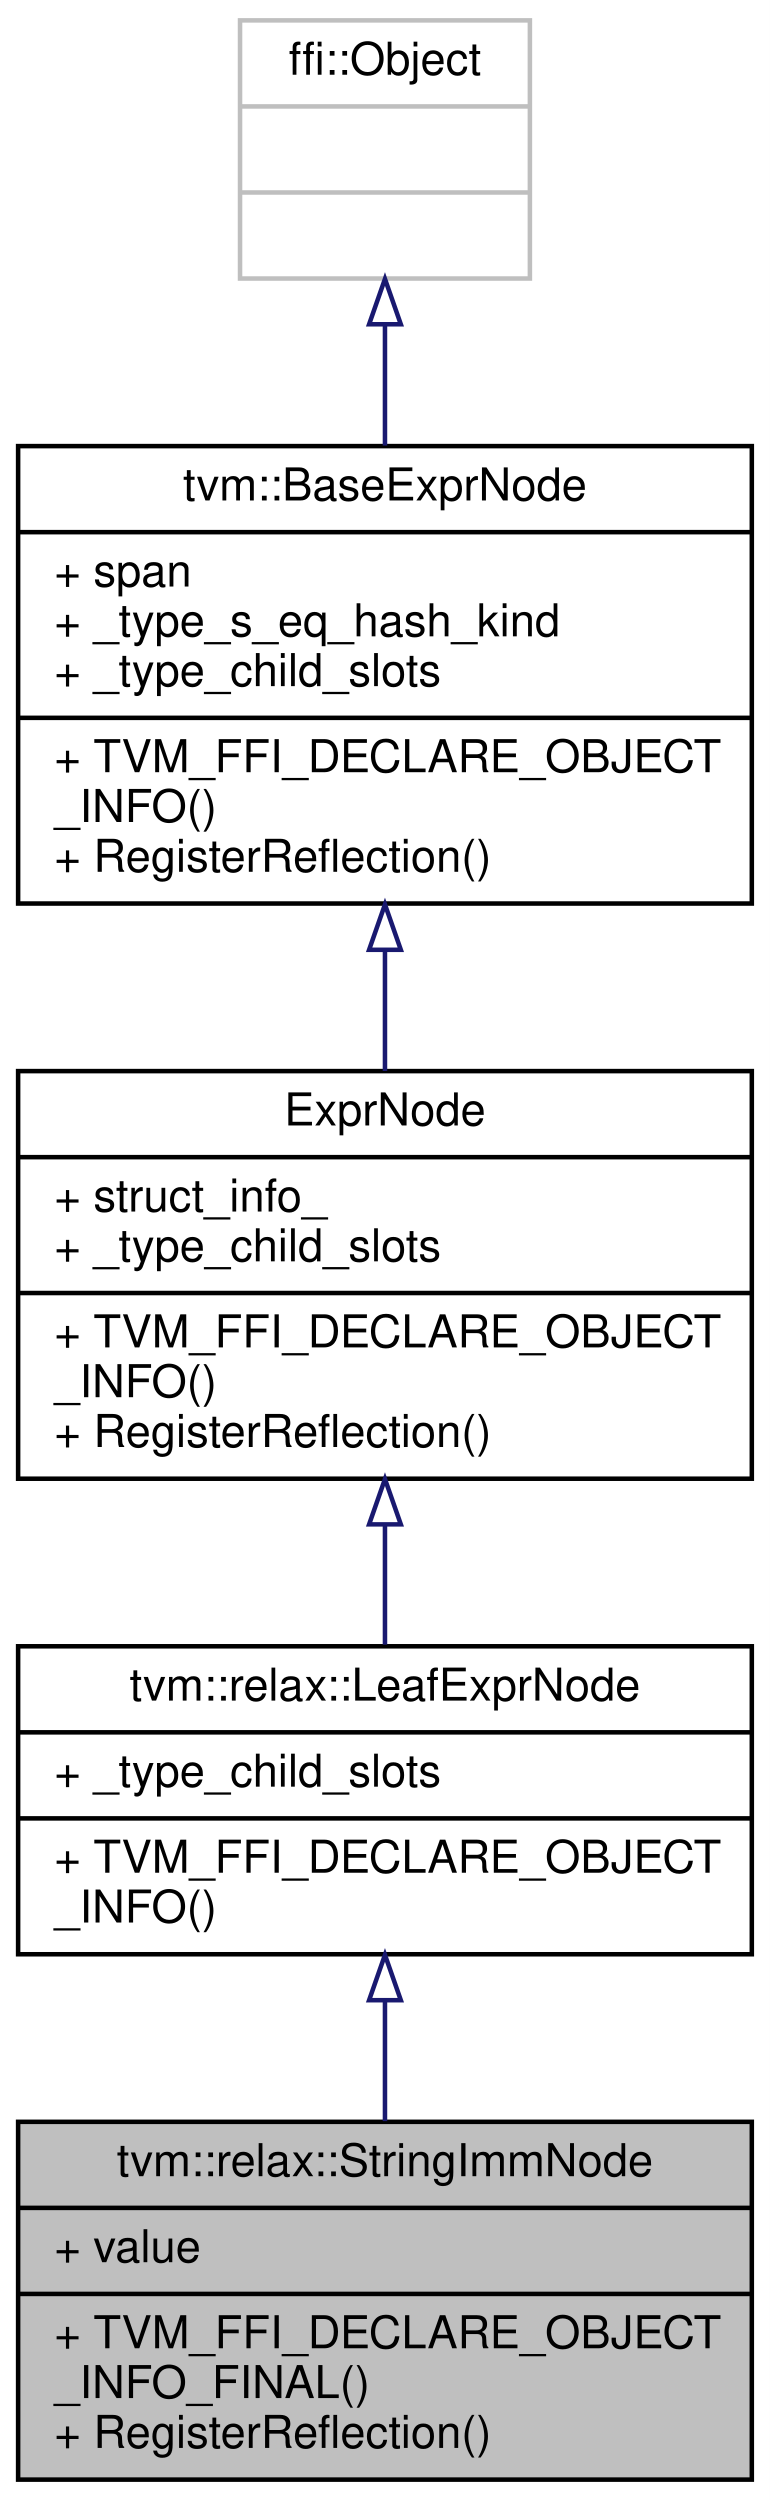
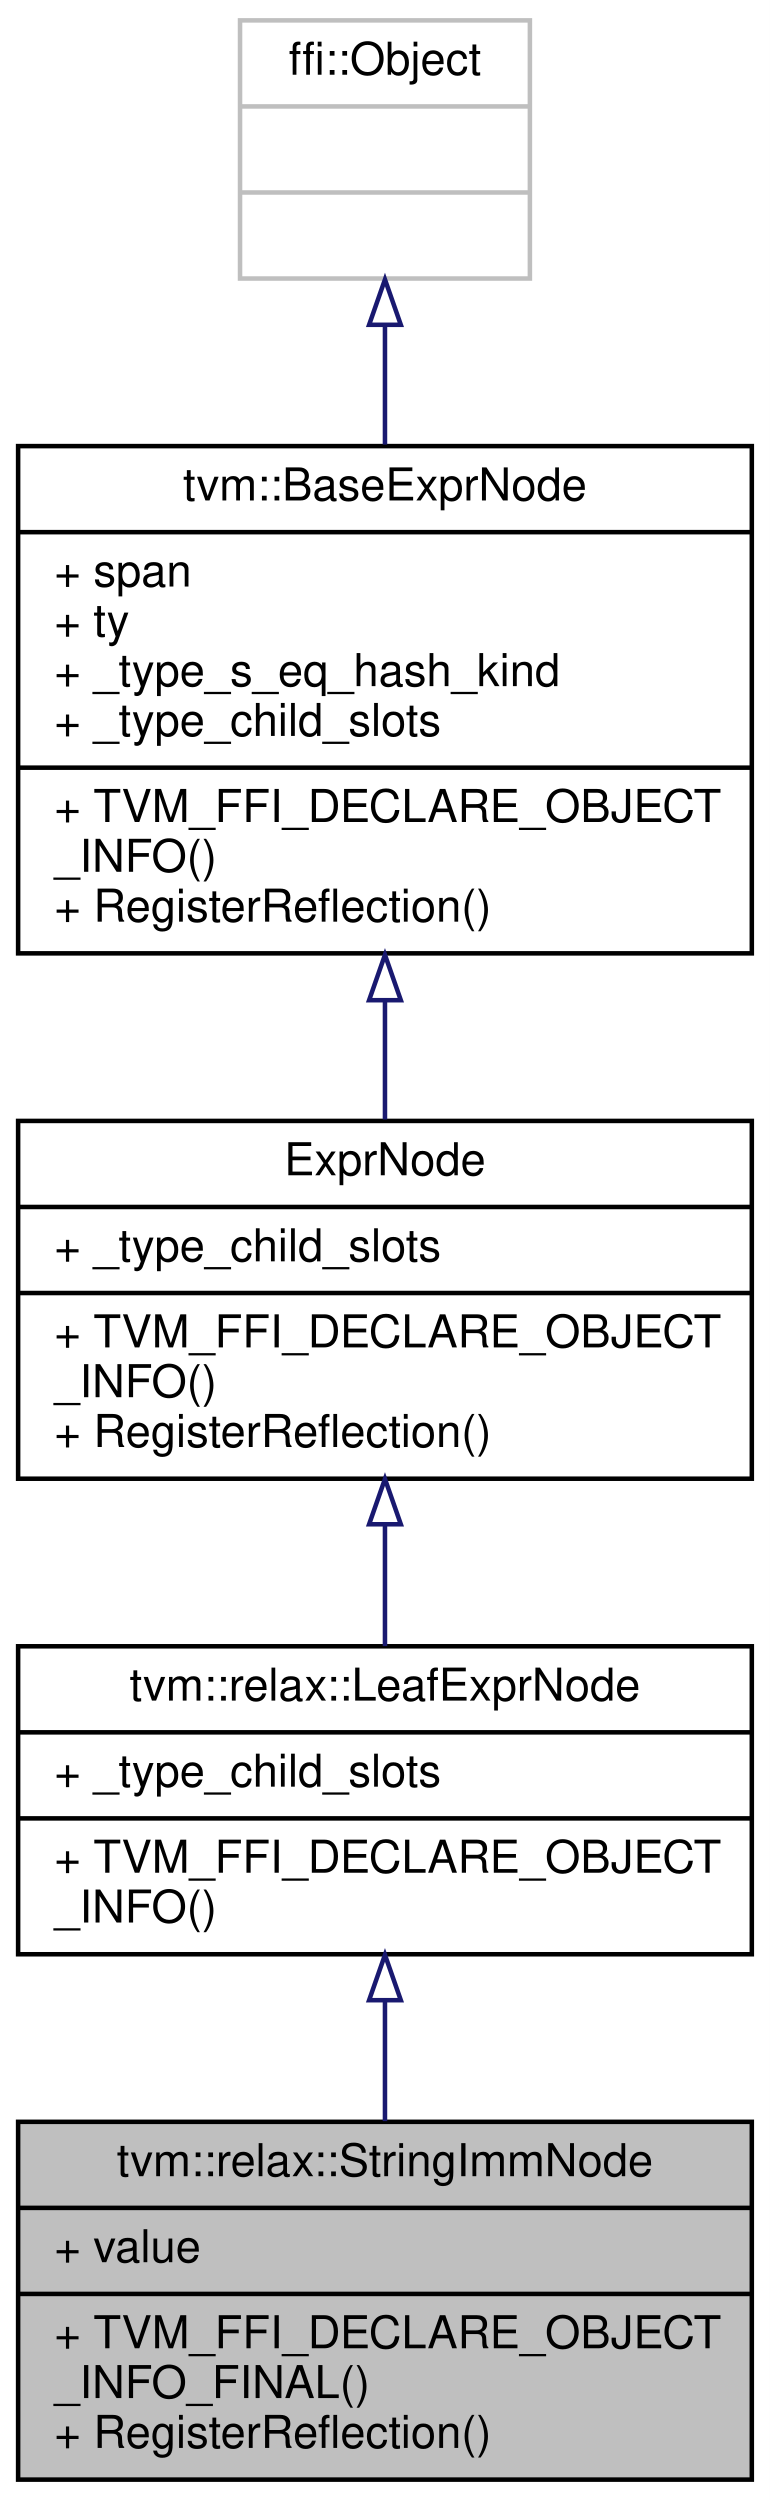
<svg xmlns="http://www.w3.org/2000/svg" xmlns:xlink="http://www.w3.org/1999/xlink" width="170pt" height="552pt" viewBox="0.00 0.00 170.00 552.00">
  <g id="graph0" class="graph" transform="scale(1 1) rotate(0) translate(4 548)">
    <polygon fill="white" stroke="transparent" points="-4,4 -4,-548 166,-548 166,4 -4,4" />
    <g id="node1" class="node">
      <g id="a_node1">
        <a xlink:title="Represent a string literal constant.">
          <polygon fill="#bfbfbf" stroke="black" points="0,-0.5 0,-79.5 162,-79.5 162,-0.5 0,-0.5" />
          <text text-anchor="middle" x="81" y="-67.5" font-family="Helvetica,sans-Serif" font-size="10.00">tvm::relax::StringImmNode</text>
          <polyline fill="none" stroke="black" points="0,-60.5 162,-60.5 " />
          <text text-anchor="start" x="8" y="-48.5" font-family="Helvetica,sans-Serif" font-size="10.00">+ value</text>
          <polyline fill="none" stroke="black" points="0,-41.5 162,-41.5 " />
          <text text-anchor="start" x="8" y="-29.5" font-family="Helvetica,sans-Serif" font-size="10.00">+ TVM_FFI_DECLARE_OBJECT</text>
          <text text-anchor="start" x="8" y="-18.5" font-family="Helvetica,sans-Serif" font-size="10.00">_INFO_FINAL()</text>
          <text text-anchor="start" x="8" y="-7.5" font-family="Helvetica,sans-Serif" font-size="10.00">+ RegisterReflection()</text>
        </a>
      </g>
    </g>
    <g id="node2" class="node">
      <g id="a_node2">
        <a xlink:href="classtvm_1_1relax_1_1LeafExprNode.html" target="_top" xlink:title="Base type of all (non-function) leaf Exprs.">
          <polygon fill="white" stroke="black" points="0,-116.5 0,-184.5 162,-184.5 162,-116.5 0,-116.5" />
          <text text-anchor="middle" x="81" y="-172.5" font-family="Helvetica,sans-Serif" font-size="10.00">tvm::relax::LeafExprNode</text>
          <polyline fill="none" stroke="black" points="0,-165.5 162,-165.5 " />
          <text text-anchor="start" x="8" y="-153.5" font-family="Helvetica,sans-Serif" font-size="10.00">+ _type_child_slots</text>
          <polyline fill="none" stroke="black" points="0,-146.5 162,-146.5 " />
          <text text-anchor="start" x="8" y="-134.5" font-family="Helvetica,sans-Serif" font-size="10.00">+ TVM_FFI_DECLARE_OBJECT</text>
          <text text-anchor="start" x="8" y="-123.5" font-family="Helvetica,sans-Serif" font-size="10.00">_INFO()</text>
        </a>
      </g>
    </g>
    <g id="edge1" class="edge">
      <path fill="none" stroke="midnightblue" d="M81,-106.27C81,-97.48 81,-88.28 81,-79.65" />
      <polygon fill="none" stroke="midnightblue" points="77.5,-106.36 81,-116.36 84.5,-106.36 77.5,-106.36" />
    </g>
    <g id="node3" class="node">
      <g id="a_node3">
        <a xlink:href="classtvm_1_1RelaxExprNode.html" target="_top" xlink:title="Base node of all non-primitive expressions.">
-           <polygon fill="white" stroke="black" points="0,-221.5 0,-311.5 162,-311.5 162,-221.5 0,-221.5" />
-           <text text-anchor="middle" x="81" y="-299.5" font-family="Helvetica,sans-Serif" font-size="10.00">ExprNode</text>
-           <polyline fill="none" stroke="black" points="0,-292.5 162,-292.5 " />
-           <text text-anchor="start" x="8" y="-280.5" font-family="Helvetica,sans-Serif" font-size="10.00">+ struct_info_</text>
+           <polygon fill="white" stroke="black" points="0,-221.5 0,-300.5 162,-300.5 162,-221.5 0,-221.5" />
+           <text text-anchor="middle" x="81" y="-288.5" font-family="Helvetica,sans-Serif" font-size="10.00">ExprNode</text>
+           <polyline fill="none" stroke="black" points="0,-281.5 162,-281.5 " />
          <text text-anchor="start" x="8" y="-269.5" font-family="Helvetica,sans-Serif" font-size="10.00">+ _type_child_slots</text>
          <polyline fill="none" stroke="black" points="0,-262.5 162,-262.5 " />
          <text text-anchor="start" x="8" y="-250.5" font-family="Helvetica,sans-Serif" font-size="10.00">+ TVM_FFI_DECLARE_OBJECT</text>
          <text text-anchor="start" x="8" y="-239.5" font-family="Helvetica,sans-Serif" font-size="10.00">_INFO()</text>
          <text text-anchor="start" x="8" y="-228.5" font-family="Helvetica,sans-Serif" font-size="10.00">+ RegisterReflection()</text>
        </a>
      </g>
    </g>
    <g id="edge2" class="edge">
-       <path fill="none" stroke="midnightblue" d="M81,-211.32C81,-202.28 81,-193.16 81,-184.85" />
-       <polygon fill="none" stroke="midnightblue" points="77.5,-211.42 81,-221.42 84.5,-211.42 77.5,-211.42" />
+       <path fill="none" stroke="midnightblue" d="M81,-211.35C81,-202.28 81,-193 81,-184.54" />
+       <polygon fill="none" stroke="midnightblue" points="77.5,-211.44 81,-221.44 84.5,-211.44 77.5,-211.44" />
    </g>
    <g id="node4" class="node">
      <g id="a_node4">
        <a xlink:href="classtvm_1_1BaseExprNode.html" target="_top" xlink:title="Base type of all the expressions.">
-           <polygon fill="white" stroke="black" points="0,-348.5 0,-449.5 162,-449.5 162,-348.5 0,-348.5" />
+           <polygon fill="white" stroke="black" points="0,-337.5 0,-449.5 162,-449.5 162,-337.5 0,-337.5" />
          <text text-anchor="middle" x="81" y="-437.5" font-family="Helvetica,sans-Serif" font-size="10.00">tvm::BaseExprNode</text>
          <polyline fill="none" stroke="black" points="0,-430.5 162,-430.5 " />
          <text text-anchor="start" x="8" y="-418.5" font-family="Helvetica,sans-Serif" font-size="10.00">+ span</text>
-           <text text-anchor="start" x="8" y="-407.5" font-family="Helvetica,sans-Serif" font-size="10.00">+ _type_s_eq_hash_kind</text>
-           <text text-anchor="start" x="8" y="-396.5" font-family="Helvetica,sans-Serif" font-size="10.00">+ _type_child_slots</text>
-           <polyline fill="none" stroke="black" points="0,-389.5 162,-389.5 " />
-           <text text-anchor="start" x="8" y="-377.5" font-family="Helvetica,sans-Serif" font-size="10.00">+ TVM_FFI_DECLARE_OBJECT</text>
-           <text text-anchor="start" x="8" y="-366.5" font-family="Helvetica,sans-Serif" font-size="10.00">_INFO()</text>
-           <text text-anchor="start" x="8" y="-355.5" font-family="Helvetica,sans-Serif" font-size="10.00">+ RegisterReflection()</text>
+           <text text-anchor="start" x="8" y="-407.5" font-family="Helvetica,sans-Serif" font-size="10.00">+ ty</text>
+           <text text-anchor="start" x="8" y="-396.5" font-family="Helvetica,sans-Serif" font-size="10.00">+ _type_s_eq_hash_kind</text>
+           <text text-anchor="start" x="8" y="-385.5" font-family="Helvetica,sans-Serif" font-size="10.00">+ _type_child_slots</text>
+           <polyline fill="none" stroke="black" points="0,-378.5 162,-378.5 " />
+           <text text-anchor="start" x="8" y="-366.5" font-family="Helvetica,sans-Serif" font-size="10.00">+ TVM_FFI_DECLARE_OBJECT</text>
+           <text text-anchor="start" x="8" y="-355.5" font-family="Helvetica,sans-Serif" font-size="10.00">_INFO()</text>
+           <text text-anchor="start" x="8" y="-344.5" font-family="Helvetica,sans-Serif" font-size="10.00">+ RegisterReflection()</text>
        </a>
      </g>
    </g>
    <g id="edge3" class="edge">
-       <path fill="none" stroke="midnightblue" d="M81,-338.23C81,-329.24 81,-320.1 81,-311.52" />
-       <polygon fill="none" stroke="midnightblue" points="77.5,-338.29 81,-348.29 84.5,-338.29 77.5,-338.29" />
+       <path fill="none" stroke="midnightblue" d="M81,-327.06C81,-318.08 81,-309.11 81,-300.82" />
+       <polygon fill="none" stroke="midnightblue" points="77.5,-327.16 81,-337.16 84.5,-327.16 77.5,-327.16" />
    </g>
    <g id="node5" class="node">
      <g id="a_node5">
        <a xlink:title=" ">
          <polygon fill="white" stroke="#bfbfbf" points="49,-486.5 49,-543.5 113,-543.5 113,-486.5 49,-486.5" />
          <text text-anchor="middle" x="81" y="-531.5" font-family="Helvetica,sans-Serif" font-size="10.00">ffi::Object</text>
          <polyline fill="none" stroke="#bfbfbf" points="49,-524.5 113,-524.5 " />
          <text text-anchor="middle" x="81" y="-512.5" font-family="Helvetica,sans-Serif" font-size="10.00"> </text>
          <polyline fill="none" stroke="#bfbfbf" points="49,-505.5 113,-505.5 " />
          <text text-anchor="middle" x="81" y="-493.5" font-family="Helvetica,sans-Serif" font-size="10.00"> </text>
        </a>
      </g>
    </g>
    <g id="edge4" class="edge">
-       <path fill="none" stroke="midnightblue" d="M81,-476.35C81,-467.8 81,-458.58 81,-449.61" />
-       <polygon fill="none" stroke="midnightblue" points="77.5,-476.4 81,-486.4 84.5,-476.4 77.5,-476.4" />
+       <path fill="none" stroke="midnightblue" d="M81,-476.11C81,-467.75 81,-458.73 81,-449.83" />
+       <polygon fill="none" stroke="midnightblue" points="77.5,-476.28 81,-486.28 84.5,-476.28 77.5,-476.28" />
    </g>
  </g>
</svg>
